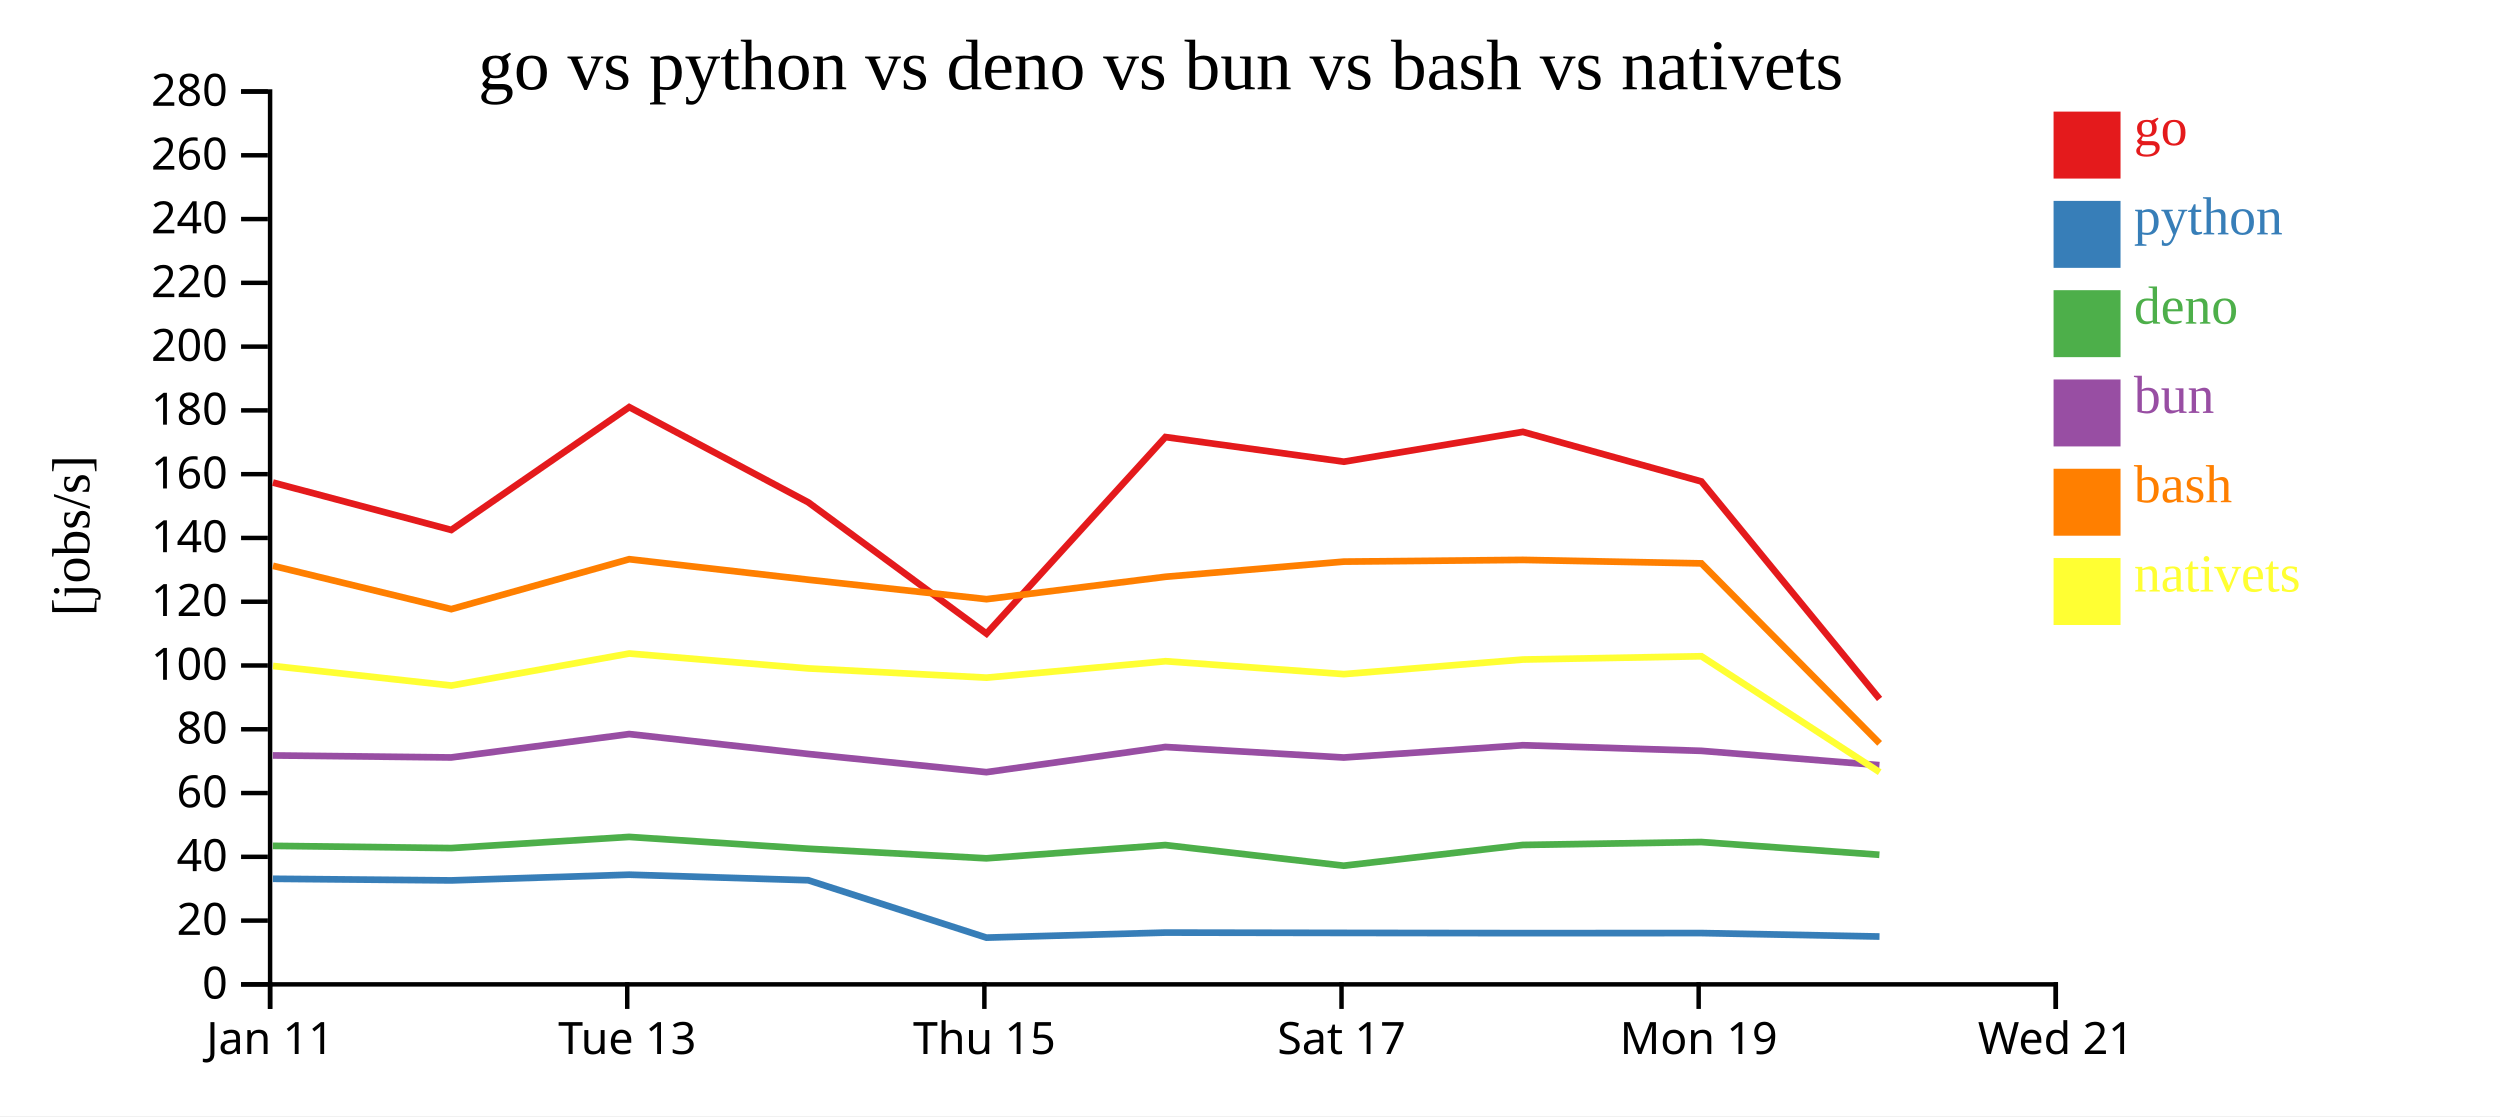
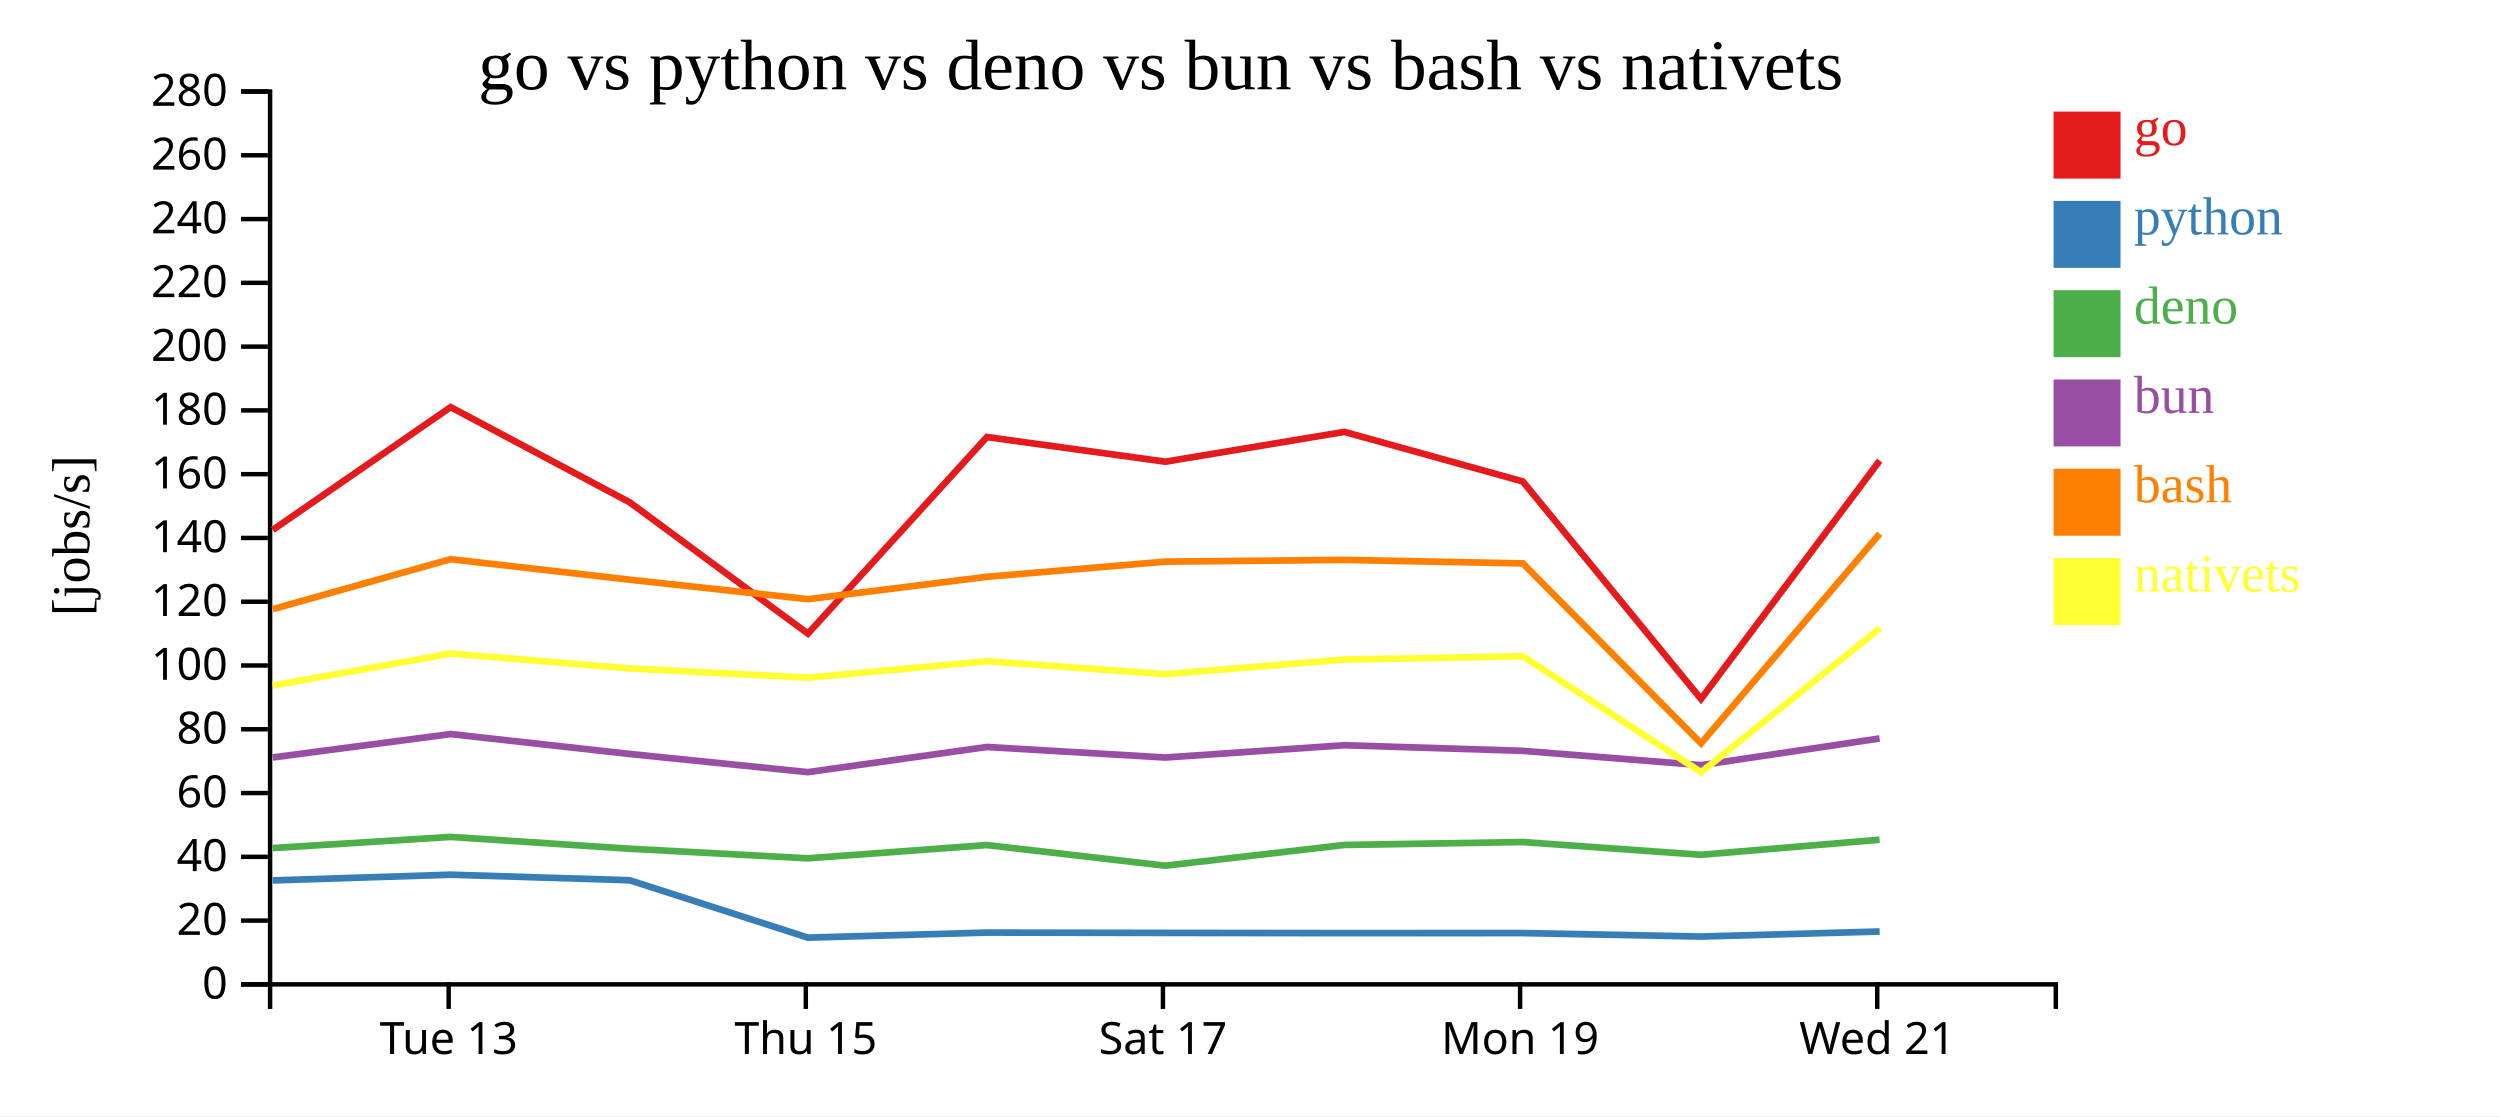
<svg xmlns="http://www.w3.org/2000/svg" width="560" height="250">
  <rect width="100%" height="100%" fill="white" />
  <g transform="translate(60,20)">
    <g transform="translate(0,200)" fill="none" font-size="10" font-family="sans-serif" text-anchor="middle">
      <path class="domain" stroke="currentColor" d="M0.5,6V0.5H400.5V6" />
-       <g class="tick" opacity="1" transform="translate(0.5,0)">
-         <line stroke="currentColor" y2="6" />
-         <text fill="currentColor" y="9" dy="0.71em">Jan 11</text>
-       </g>
-       <g class="tick" opacity="1" transform="translate(80.5,0)">
+       <g class="tick" opacity="1" transform="translate(40.5,0)">
        <line stroke="currentColor" y2="6" />
        <text fill="currentColor" y="9" dy="0.71em">Tue 13</text>
      </g>
-       <g class="tick" opacity="1" transform="translate(160.5,0)">
+       <g class="tick" opacity="1" transform="translate(120.5,0)">
        <line stroke="currentColor" y2="6" />
        <text fill="currentColor" y="9" dy="0.71em">Thu 15</text>
      </g>
-       <g class="tick" opacity="1" transform="translate(240.5,0)">
+       <g class="tick" opacity="1" transform="translate(200.5,0)">
        <line stroke="currentColor" y2="6" />
        <text fill="currentColor" y="9" dy="0.71em">Sat 17</text>
      </g>
-       <g class="tick" opacity="1" transform="translate(320.5,0)">
+       <g class="tick" opacity="1" transform="translate(280.5,0)">
        <line stroke="currentColor" y2="6" />
        <text fill="currentColor" y="9" dy="0.71em">Mon 19</text>
      </g>
-       <g class="tick" opacity="1" transform="translate(400.5,0)">
+       <g class="tick" opacity="1" transform="translate(360.5,0)">
        <line stroke="currentColor" y2="6" />
        <text fill="currentColor" y="9" dy="0.71em">Wed 21</text>
      </g>
    </g>
    <g fill="none" font-size="10" font-family="sans-serif" text-anchor="end">
      <path class="domain" stroke="currentColor" d="M-6,200.5H0.5V0.5H-6" />
      <g class="tick" opacity="1" transform="translate(0,200.5)">
        <line stroke="currentColor" x2="-6" />
        <text fill="currentColor" x="-9" dy="0.32em">0</text>
      </g>
      <g class="tick" opacity="1" transform="translate(0,186.2143)">
        <line stroke="currentColor" x2="-6" />
        <text fill="currentColor" x="-9" dy="0.32em">20</text>
      </g>
      <g class="tick" opacity="1" transform="translate(0,171.9286)">
        <line stroke="currentColor" x2="-6" />
        <text fill="currentColor" x="-9" dy="0.32em">40</text>
      </g>
      <g class="tick" opacity="1" transform="translate(0,157.6429)">
        <line stroke="currentColor" x2="-6" />
        <text fill="currentColor" x="-9" dy="0.32em">60</text>
      </g>
      <g class="tick" opacity="1" transform="translate(0,143.3571)">
        <line stroke="currentColor" x2="-6" />
        <text fill="currentColor" x="-9" dy="0.32em">80</text>
      </g>
      <g class="tick" opacity="1" transform="translate(0,129.0714)">
        <line stroke="currentColor" x2="-6" />
        <text fill="currentColor" x="-9" dy="0.32em">100</text>
      </g>
      <g class="tick" opacity="1" transform="translate(0,114.7857)">
        <line stroke="currentColor" x2="-6" />
        <text fill="currentColor" x="-9" dy="0.32em">120</text>
      </g>
      <g class="tick" opacity="1" transform="translate(0,100.5)">
        <line stroke="currentColor" x2="-6" />
        <text fill="currentColor" x="-9" dy="0.32em">140</text>
      </g>
      <g class="tick" opacity="1" transform="translate(0,86.21429)">
        <line stroke="currentColor" x2="-6" />
        <text fill="currentColor" x="-9" dy="0.32em">160</text>
      </g>
      <g class="tick" opacity="1" transform="translate(0,71.92857)">
        <line stroke="currentColor" x2="-6" />
        <text fill="currentColor" x="-9" dy="0.32em">180</text>
      </g>
      <g class="tick" opacity="1" transform="translate(0,57.64286)">
        <line stroke="currentColor" x2="-6" />
        <text fill="currentColor" x="-9" dy="0.32em">200</text>
      </g>
      <g class="tick" opacity="1" transform="translate(0,43.35714)">
        <line stroke="currentColor" x2="-6" />
        <text fill="currentColor" x="-9" dy="0.32em">220</text>
      </g>
      <g class="tick" opacity="1" transform="translate(0,29.07143)">
        <line stroke="currentColor" x2="-6" />
        <text fill="currentColor" x="-9" dy="0.32em">240</text>
      </g>
      <g class="tick" opacity="1" transform="translate(0,14.78571)">
        <line stroke="currentColor" x2="-6" />
        <text fill="currentColor" x="-9" dy="0.32em">260</text>
      </g>
      <g class="tick" opacity="1" transform="translate(0,0.5)">
        <line stroke="currentColor" x2="-6" />
        <text fill="currentColor" x="-9" dy="0.32em">280</text>
      </g>
    </g>
    <text text-anchor="middle" style="font-size: 12px" transform="rotate(-90)" y="-40" x="-100">[jobs/s]</text>
    <text text-anchor="middle" style="font-size: 16px" y="0" x="200">go vs python vs deno vs bun vs bash vs nativets</text>
-     <path class="line" fill="none" stroke="#e41a1c" stroke-width="1.5" d="M1.134,88.087L41.082,98.712L80.946,71.195L121.067,92.532L160.974,121.932L201.058,77.9L241.016,83.42L281.131,76.741L321.11,87.85L361.021,136.562" />
-     <path class="line" fill="none" stroke="#377eb8" stroke-width="1.5" d="M1.127,176.849L41.074,177.214L80.94,175.932L121.059,177.179L160.965,190.029L201.052,188.9L241.01,188.972L281.124,189.024L321.103,189.008L361.009,189.785" />
-     <path class="line" fill="none" stroke="#4daf4a" stroke-width="1.5" d="M1.116,169.472L41.063,169.97L80.929,167.47L121.048,170.116L160.943,172.265L201.033,169.294L240.99,173.918L281.105,169.27L321.084,168.617L360.989,171.472" />
-     <path class="line" fill="none" stroke="#984ea3" stroke-width="1.5" d="M1.12,149.219L41.067,149.67L80.933,144.431L121.052,148.892L160.947,152.964L201.037,147.324L240.994,149.684L281.109,146.933L321.087,148.188L360.992,151.396" />
-     <path class="line" fill="none" stroke="#ff7f00" stroke-width="1.5" d="M1.142,106.739L41.09,116.448L80.954,105.261L121.075,109.858L160.982,114.215L201.066,109.199L241.024,105.804L281.138,105.418L321.117,106.2L361.034,146.517" />
-     <path class="line" fill="none" stroke="#ffff33" stroke-width="1.5" d="M1.151,129.177L41.1,133.564L80.963,126.389L121.084,129.727L160.992,131.794L201.076,128.115L241.033,131.004L281.147,127.737L321.126,127.002L361.048,152.977" />
+     <path class="line" fill="none" stroke="#e41a1c" stroke-width="1.5" d="M1.082,98.712L40.946,71.195L81.067,92.532L120.974,121.932L161.058,77.9L201.016,83.42L241.131,76.741L281.11,87.85L321.021,136.562L361.051,83.182" />
+     <path class="line" fill="none" stroke="#377eb8" stroke-width="1.5" d="M1.074,177.214L40.94,175.932L81.059,177.179L120.965,190.029L161.052,188.9L201.01,188.972L241.124,189.024L281.103,189.008L321.009,189.785L361.044,188.658" />
+     <path class="line" fill="none" stroke="#4daf4a" stroke-width="1.5" d="M1.063,169.97L40.929,167.47L81.048,170.116L120.943,172.265L161.033,169.294L200.99,173.918L241.105,169.27L281.084,168.617L320.989,171.472L361.026,168.098" />
+     <path class="line" fill="none" stroke="#984ea3" stroke-width="1.5" d="M1.067,149.67L40.933,144.431L81.052,148.892L120.947,152.964L161.037,147.324L200.994,149.684L241.109,146.933L281.087,148.188L320.992,151.396L361.029,145.416" />
+     <path class="line" fill="none" stroke="#ff7f00" stroke-width="1.5" d="M1.09,116.448L40.954,105.261L81.075,109.858L120.982,114.215L161.066,109.199L201.024,105.804L241.138,105.418L281.117,106.2L321.034,146.517L361.058,99.552" />
+     <path class="line" fill="none" stroke="#ffff33" stroke-width="1.5" d="M1.1,133.564L40.963,126.389L81.084,129.727L120.992,131.794L161.076,128.115L201.033,131.004L241.147,127.737L281.126,127.002L321.048,152.977L361.066,120.749" />
    <rect class="dot" x="400" y="5" width="15" height="15" style="fill: #e41a1c;" />
    <rect class="dot" x="400" y="25" width="15" height="15" style="fill: #377eb8;" />
    <rect class="dot" x="400" y="45" width="15" height="15" style="fill: #4daf4a;" />
    <rect class="dot" x="400" y="65" width="15" height="15" style="fill: #984ea3;" />
    <rect class="dot" x="400" y="85" width="15" height="15" style="fill: #ff7f00;" />
    <rect class="dot" x="400" y="105" width="15" height="15" style="fill: #ffff33;" />
    <text class="label" x="418" y="12.5" style="fill: #e41a1c; alignment-baseline: middle;" text-anchor="left">go</text>
    <text class="label" x="418" y="32.5" style="fill: #377eb8; alignment-baseline: middle;" text-anchor="left">python</text>
    <text class="label" x="418" y="52.5" style="fill: #4daf4a; alignment-baseline: middle;" text-anchor="left">deno</text>
    <text class="label" x="418" y="72.5" style="fill: #984ea3; alignment-baseline: middle;" text-anchor="left">bun</text>
    <text class="label" x="418" y="92.5" style="fill: #ff7f00; alignment-baseline: middle;" text-anchor="left">bash</text>
    <text class="label" x="418" y="112.5" style="fill: #ffff33; alignment-baseline: middle;" text-anchor="left">nativets</text>
  </g>
</svg>
